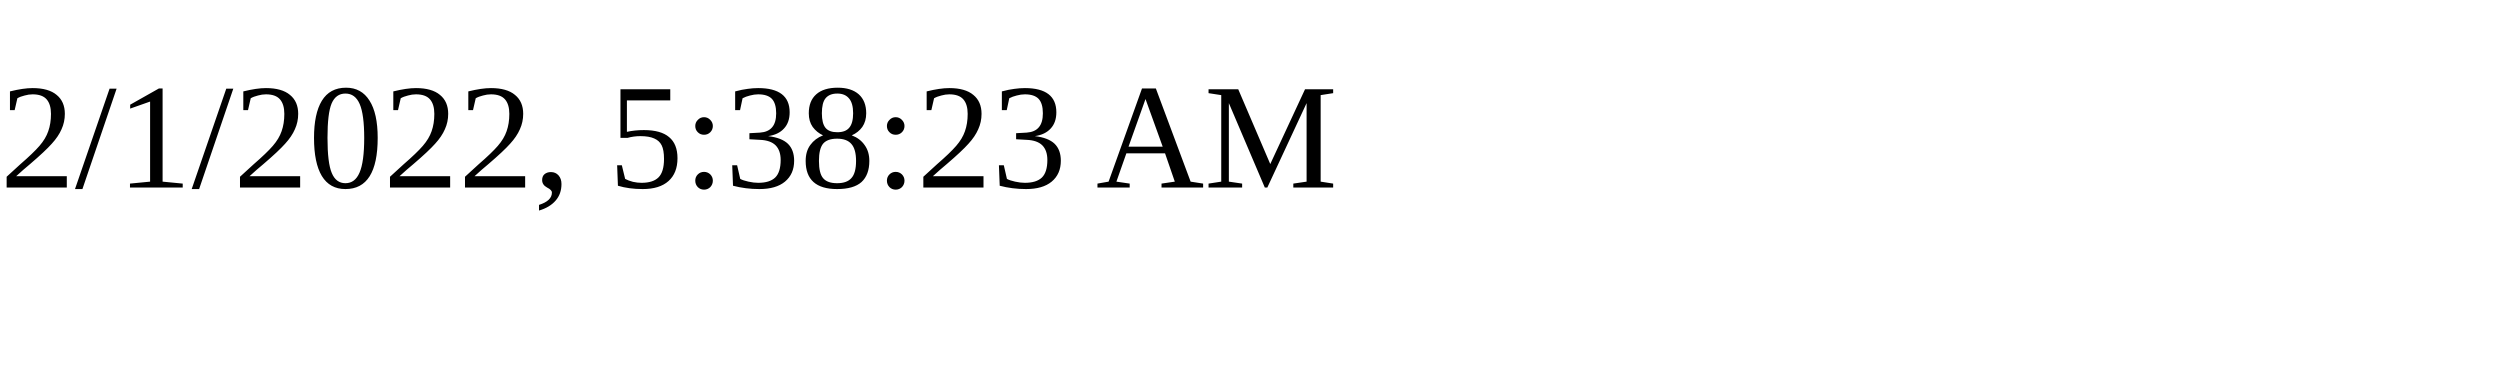
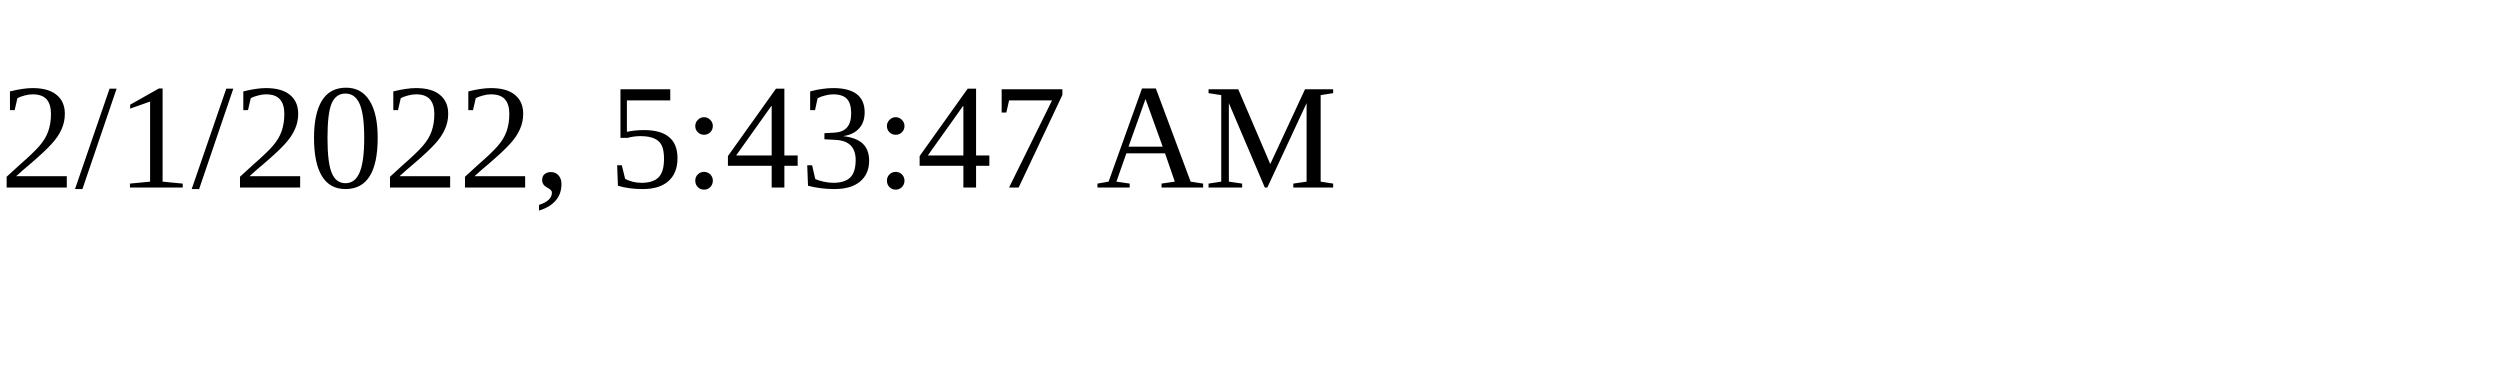
<svg xmlns="http://www.w3.org/2000/svg" height="30" width="200">
-   <text x="0" y="15">2/1/2022, 5:38:23 AM</text>
+   <text x="0" y="15">2/1/2022, 5:43:47 AM</text>
</svg>
